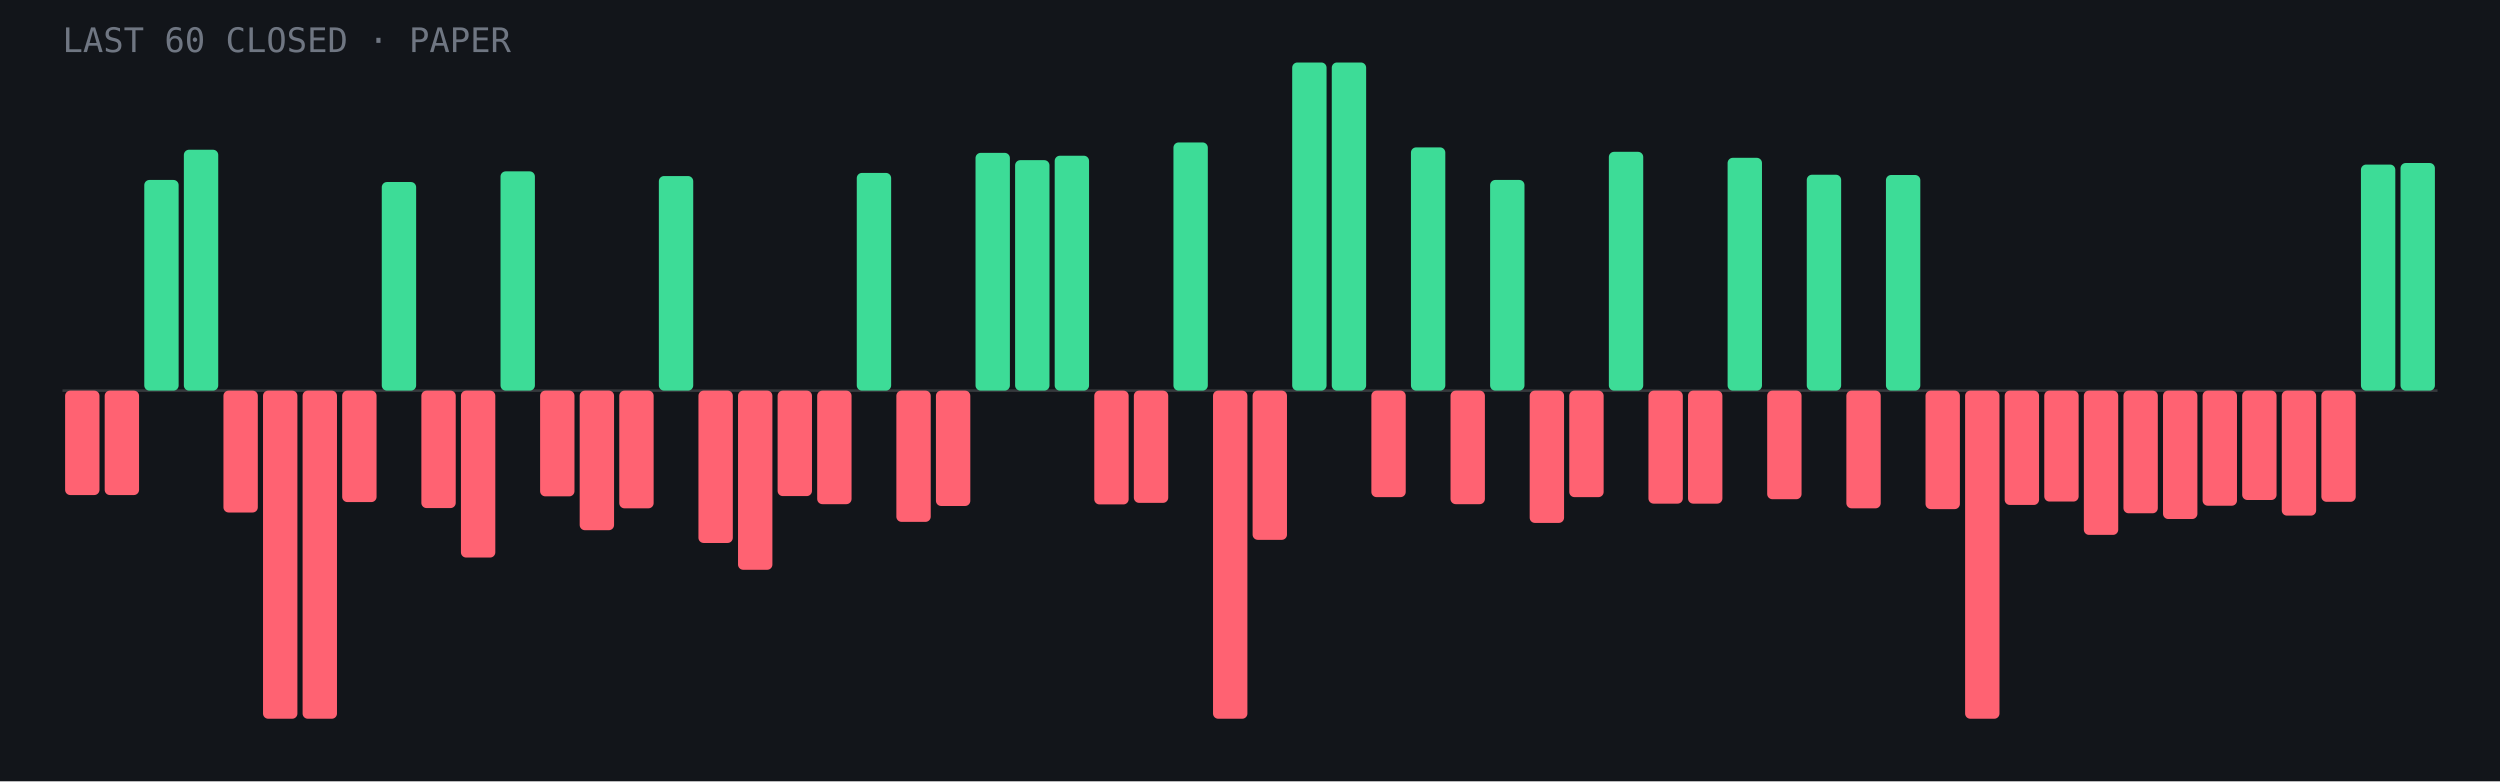
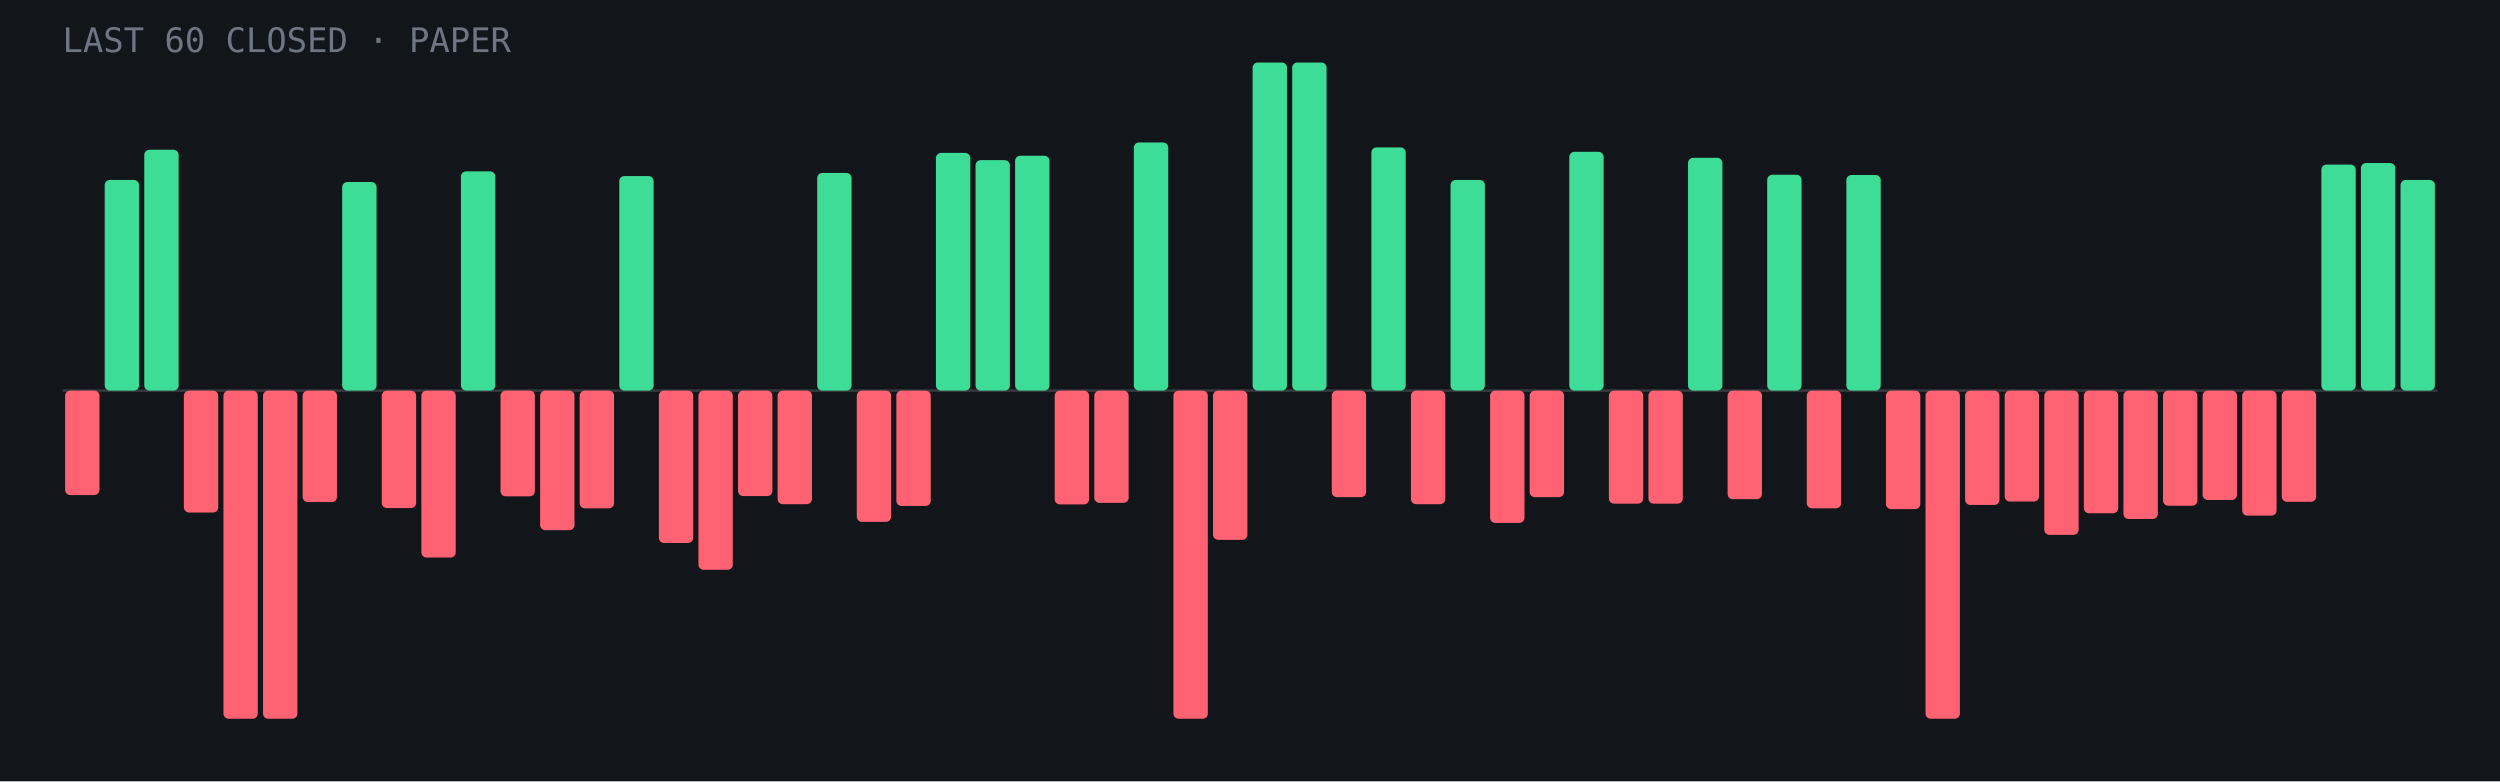
- <svg xmlns="http://www.w3.org/2000/svg" viewBox="0 0 960 300" role="img" aria-label="Last 60 closed paper trades: 20 wins, 40 losses">
+ <svg xmlns="http://www.w3.org/2000/svg" viewBox="0 0 960 300" role="img" aria-label="Last 60 closed paper trades: 21 wins, 39 losses">
  <rect width="960" height="300" fill="#12151a" />
  <line x1="24" y1="150.0" x2="936" y2="150.0" stroke="#fff" stroke-opacity=".15" />
  <rect x="25.0" y="150.0" width="13.2" height="40.1" rx="2" fill="#ff6272" />
-   <rect x="40.2" y="150.0" width="13.2" height="40.1" rx="2" fill="#ff6272" />
-   <rect x="55.4" y="69.1" width="13.2" height="80.9" rx="2" fill="#3ddc97" />
-   <rect x="70.6" y="57.5" width="13.2" height="92.5" rx="2" fill="#3ddc97" />
-   <rect x="85.8" y="150.0" width="13.2" height="46.8" rx="2" fill="#ff6272" />
+   <rect x="40.2" y="69.1" width="13.2" height="80.9" rx="2" fill="#3ddc97" />
+   <rect x="55.4" y="57.5" width="13.2" height="92.5" rx="2" fill="#3ddc97" />
+   <rect x="70.6" y="150.0" width="13.2" height="46.8" rx="2" fill="#ff6272" />
+   <rect x="85.8" y="150.0" width="13.2" height="126.0" rx="2" fill="#ff6272" />
  <rect x="101.0" y="150.0" width="13.2" height="126.0" rx="2" fill="#ff6272" />
-   <rect x="116.2" y="150.0" width="13.2" height="126.0" rx="2" fill="#ff6272" />
-   <rect x="131.4" y="150.0" width="13.2" height="42.8" rx="2" fill="#ff6272" />
-   <rect x="146.6" y="69.9" width="13.2" height="80.1" rx="2" fill="#3ddc97" />
-   <rect x="161.8" y="150.0" width="13.2" height="45.1" rx="2" fill="#ff6272" />
-   <rect x="177.0" y="150.0" width="13.2" height="64.1" rx="2" fill="#ff6272" />
-   <rect x="192.2" y="65.8" width="13.2" height="84.2" rx="2" fill="#3ddc97" />
-   <rect x="207.4" y="150.0" width="13.2" height="40.6" rx="2" fill="#ff6272" />
-   <rect x="222.6" y="150.0" width="13.2" height="53.6" rx="2" fill="#ff6272" />
-   <rect x="237.8" y="150.0" width="13.2" height="45.2" rx="2" fill="#ff6272" />
-   <rect x="253.0" y="67.6" width="13.2" height="82.4" rx="2" fill="#3ddc97" />
-   <rect x="268.2" y="150.0" width="13.2" height="58.5" rx="2" fill="#ff6272" />
-   <rect x="283.4" y="150.0" width="13.2" height="68.8" rx="2" fill="#ff6272" />
-   <rect x="298.6" y="150.0" width="13.2" height="40.5" rx="2" fill="#ff6272" />
-   <rect x="313.8" y="150.0" width="13.2" height="43.6" rx="2" fill="#ff6272" />
-   <rect x="329.0" y="66.4" width="13.2" height="83.6" rx="2" fill="#3ddc97" />
-   <rect x="344.2" y="150.0" width="13.2" height="50.4" rx="2" fill="#ff6272" />
-   <rect x="359.4" y="150.0" width="13.2" height="44.3" rx="2" fill="#ff6272" />
-   <rect x="374.6" y="58.7" width="13.2" height="91.3" rx="2" fill="#3ddc97" />
-   <rect x="389.8" y="61.5" width="13.2" height="88.5" rx="2" fill="#3ddc97" />
-   <rect x="405.0" y="59.8" width="13.2" height="90.2" rx="2" fill="#3ddc97" />
-   <rect x="420.2" y="150.0" width="13.2" height="43.7" rx="2" fill="#ff6272" />
-   <rect x="435.4" y="150.0" width="13.2" height="43.1" rx="2" fill="#ff6272" />
-   <rect x="450.6" y="54.7" width="13.2" height="95.3" rx="2" fill="#3ddc97" />
-   <rect x="465.8" y="150.0" width="13.2" height="126.0" rx="2" fill="#ff6272" />
-   <rect x="481.0" y="150.0" width="13.2" height="57.3" rx="2" fill="#ff6272" />
+   <rect x="116.2" y="150.0" width="13.2" height="42.8" rx="2" fill="#ff6272" />
+   <rect x="131.4" y="69.9" width="13.2" height="80.1" rx="2" fill="#3ddc97" />
+   <rect x="146.6" y="150.0" width="13.2" height="45.1" rx="2" fill="#ff6272" />
+   <rect x="161.8" y="150.0" width="13.2" height="64.1" rx="2" fill="#ff6272" />
+   <rect x="177.0" y="65.8" width="13.2" height="84.2" rx="2" fill="#3ddc97" />
+   <rect x="192.2" y="150.0" width="13.2" height="40.6" rx="2" fill="#ff6272" />
+   <rect x="207.4" y="150.0" width="13.2" height="53.6" rx="2" fill="#ff6272" />
+   <rect x="222.6" y="150.0" width="13.2" height="45.2" rx="2" fill="#ff6272" />
+   <rect x="237.8" y="67.6" width="13.2" height="82.4" rx="2" fill="#3ddc97" />
+   <rect x="253.0" y="150.0" width="13.2" height="58.5" rx="2" fill="#ff6272" />
+   <rect x="268.2" y="150.0" width="13.2" height="68.8" rx="2" fill="#ff6272" />
+   <rect x="283.4" y="150.0" width="13.2" height="40.5" rx="2" fill="#ff6272" />
+   <rect x="298.6" y="150.0" width="13.2" height="43.6" rx="2" fill="#ff6272" />
+   <rect x="313.8" y="66.4" width="13.2" height="83.6" rx="2" fill="#3ddc97" />
+   <rect x="329.0" y="150.0" width="13.2" height="50.4" rx="2" fill="#ff6272" />
+   <rect x="344.2" y="150.0" width="13.2" height="44.3" rx="2" fill="#ff6272" />
+   <rect x="359.4" y="58.7" width="13.2" height="91.3" rx="2" fill="#3ddc97" />
+   <rect x="374.6" y="61.5" width="13.2" height="88.5" rx="2" fill="#3ddc97" />
+   <rect x="389.8" y="59.8" width="13.2" height="90.2" rx="2" fill="#3ddc97" />
+   <rect x="405.0" y="150.0" width="13.2" height="43.7" rx="2" fill="#ff6272" />
+   <rect x="420.2" y="150.0" width="13.2" height="43.1" rx="2" fill="#ff6272" />
+   <rect x="435.4" y="54.7" width="13.2" height="95.3" rx="2" fill="#3ddc97" />
+   <rect x="450.6" y="150.0" width="13.2" height="126.0" rx="2" fill="#ff6272" />
+   <rect x="465.8" y="150.0" width="13.2" height="57.3" rx="2" fill="#ff6272" />
+   <rect x="481.0" y="24.0" width="13.2" height="126.0" rx="2" fill="#3ddc97" />
  <rect x="496.2" y="24.0" width="13.2" height="126.0" rx="2" fill="#3ddc97" />
-   <rect x="511.4" y="24.0" width="13.2" height="126.0" rx="2" fill="#3ddc97" />
-   <rect x="526.6" y="150.0" width="13.2" height="40.9" rx="2" fill="#ff6272" />
-   <rect x="541.8" y="56.6" width="13.2" height="93.4" rx="2" fill="#3ddc97" />
-   <rect x="557.0" y="150.0" width="13.2" height="43.6" rx="2" fill="#ff6272" />
-   <rect x="572.2" y="69.1" width="13.2" height="80.9" rx="2" fill="#3ddc97" />
-   <rect x="587.4" y="150.0" width="13.2" height="50.8" rx="2" fill="#ff6272" />
-   <rect x="602.6" y="150.0" width="13.2" height="40.9" rx="2" fill="#ff6272" />
-   <rect x="617.8" y="58.3" width="13.2" height="91.7" rx="2" fill="#3ddc97" />
+   <rect x="511.4" y="150.0" width="13.2" height="40.9" rx="2" fill="#ff6272" />
+   <rect x="526.6" y="56.6" width="13.2" height="93.4" rx="2" fill="#3ddc97" />
+   <rect x="541.8" y="150.0" width="13.2" height="43.6" rx="2" fill="#ff6272" />
+   <rect x="557.0" y="69.1" width="13.2" height="80.9" rx="2" fill="#3ddc97" />
+   <rect x="572.2" y="150.0" width="13.2" height="50.8" rx="2" fill="#ff6272" />
+   <rect x="587.4" y="150.0" width="13.2" height="40.9" rx="2" fill="#ff6272" />
+   <rect x="602.6" y="58.3" width="13.2" height="91.7" rx="2" fill="#3ddc97" />
+   <rect x="617.8" y="150.0" width="13.2" height="43.4" rx="2" fill="#ff6272" />
  <rect x="633.0" y="150.0" width="13.2" height="43.4" rx="2" fill="#ff6272" />
-   <rect x="648.2" y="150.0" width="13.2" height="43.4" rx="2" fill="#ff6272" />
-   <rect x="663.4" y="60.6" width="13.2" height="89.4" rx="2" fill="#3ddc97" />
-   <rect x="678.6" y="150.0" width="13.2" height="41.7" rx="2" fill="#ff6272" />
-   <rect x="693.8" y="67.1" width="13.2" height="82.9" rx="2" fill="#3ddc97" />
-   <rect x="709.0" y="150.0" width="13.2" height="45.2" rx="2" fill="#ff6272" />
-   <rect x="724.2" y="67.2" width="13.2" height="82.8" rx="2" fill="#3ddc97" />
-   <rect x="739.4" y="150.0" width="13.2" height="45.5" rx="2" fill="#ff6272" />
-   <rect x="754.6" y="150.0" width="13.2" height="126.0" rx="2" fill="#ff6272" />
-   <rect x="769.8" y="150.0" width="13.2" height="43.9" rx="2" fill="#ff6272" />
-   <rect x="785.0" y="150.0" width="13.2" height="42.6" rx="2" fill="#ff6272" />
-   <rect x="800.2" y="150.0" width="13.2" height="55.4" rx="2" fill="#ff6272" />
-   <rect x="815.4" y="150.0" width="13.2" height="47.1" rx="2" fill="#ff6272" />
-   <rect x="830.6" y="150.0" width="13.2" height="49.3" rx="2" fill="#ff6272" />
-   <rect x="845.8" y="150.0" width="13.2" height="44.2" rx="2" fill="#ff6272" />
-   <rect x="861.0" y="150.0" width="13.2" height="42.0" rx="2" fill="#ff6272" />
-   <rect x="876.2" y="150.0" width="13.2" height="48.0" rx="2" fill="#ff6272" />
-   <rect x="891.4" y="150.0" width="13.2" height="42.7" rx="2" fill="#ff6272" />
-   <rect x="906.6" y="63.2" width="13.2" height="86.8" rx="2" fill="#3ddc97" />
-   <rect x="921.8" y="62.6" width="13.2" height="87.4" rx="2" fill="#3ddc97" />
+   <rect x="648.2" y="60.6" width="13.2" height="89.4" rx="2" fill="#3ddc97" />
+   <rect x="663.4" y="150.0" width="13.2" height="41.7" rx="2" fill="#ff6272" />
+   <rect x="678.6" y="67.1" width="13.2" height="82.9" rx="2" fill="#3ddc97" />
+   <rect x="693.8" y="150.0" width="13.2" height="45.2" rx="2" fill="#ff6272" />
+   <rect x="709.0" y="67.2" width="13.2" height="82.8" rx="2" fill="#3ddc97" />
+   <rect x="724.2" y="150.0" width="13.2" height="45.5" rx="2" fill="#ff6272" />
+   <rect x="739.4" y="150.0" width="13.2" height="126.0" rx="2" fill="#ff6272" />
+   <rect x="754.6" y="150.0" width="13.2" height="43.9" rx="2" fill="#ff6272" />
+   <rect x="769.8" y="150.0" width="13.2" height="42.6" rx="2" fill="#ff6272" />
+   <rect x="785.0" y="150.0" width="13.2" height="55.4" rx="2" fill="#ff6272" />
+   <rect x="800.2" y="150.0" width="13.2" height="47.1" rx="2" fill="#ff6272" />
+   <rect x="815.4" y="150.0" width="13.2" height="49.3" rx="2" fill="#ff6272" />
+   <rect x="830.6" y="150.0" width="13.2" height="44.2" rx="2" fill="#ff6272" />
+   <rect x="845.8" y="150.0" width="13.2" height="42.0" rx="2" fill="#ff6272" />
+   <rect x="861.0" y="150.0" width="13.2" height="48.0" rx="2" fill="#ff6272" />
+   <rect x="876.2" y="150.0" width="13.2" height="42.7" rx="2" fill="#ff6272" />
+   <rect x="891.4" y="63.2" width="13.2" height="86.8" rx="2" fill="#3ddc97" />
+   <rect x="906.6" y="62.6" width="13.2" height="87.4" rx="2" fill="#3ddc97" />
+   <rect x="921.8" y="69.1" width="13.2" height="80.9" rx="2" fill="#3ddc97" />
  <text x="24" y="20" font-family="JetBrains Mono,monospace" font-size="13" fill="#6f7682">LAST 60 CLOSED · PAPER</text>
</svg>
